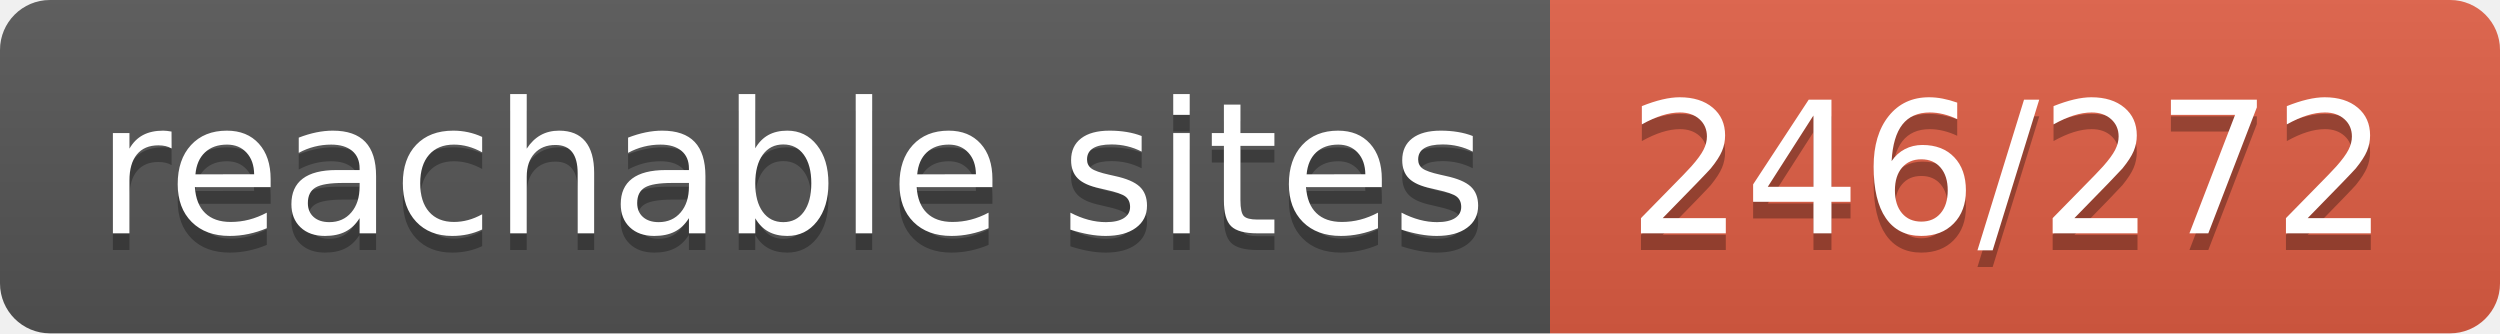
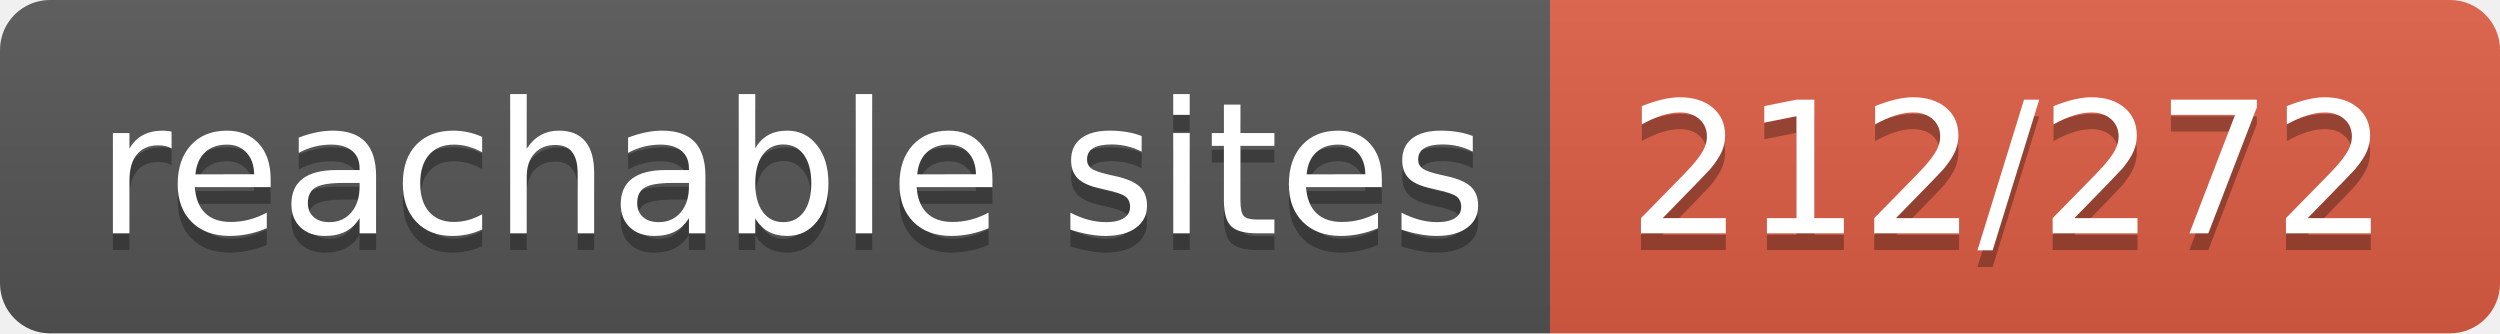
- <svg xmlns="http://www.w3.org/2000/svg" width="150" height="20" role="img" aria-label="reachable sites: 246/272">
+ <svg xmlns="http://www.w3.org/2000/svg" width="150" height="20" role="img" aria-label="reachable sites: 212/272">
  <linearGradient id="s" x2="0" y2="100%">
    <stop offset="0" stop-color="#bbb" stop-opacity=".1" />
    <stop offset="1" stop-opacity=".1" />
  </linearGradient>
  <clipPath id="r">
    <rect width="150" height="20" rx="3" fill="#fff" />
  </clipPath>
  <g clip-path="url(#r)">
    <rect width="93" height="20" fill="#555" />
    <rect x="93" width="57" height="20" fill="#e05d44" />
    <rect width="150" height="20" fill="url(#s)" />
  </g>
  <g fill="#fff" text-anchor="middle" font-family="Verdana,Geneva,DejaVu Sans,sans-serif" text-rendering="geometricPrecision" font-size="110">
    <text aria-hidden="true" x="475" y="150" fill="#010101" fill-opacity=".3" transform="scale(.1)" textLength="830">reachable sites</text>
    <text x="475" y="140" transform="scale(.1)" fill="#fff" textLength="830">reachable sites</text>
-     <text aria-hidden="true" x="1205" y="150" fill="#010101" fill-opacity=".3" transform="scale(.1)" textLength="470">246/272</text>
-     <text x="1205" y="140" transform="scale(.1)" fill="#fff" textLength="470">246/272</text>
+     <text aria-hidden="true" x="1205" y="150" fill="#010101" fill-opacity=".3" transform="scale(.1)" textLength="470">212/272</text>
+     <text x="1205" y="140" transform="scale(.1)" fill="#fff" textLength="470">212/272</text>
  </g>
</svg>
